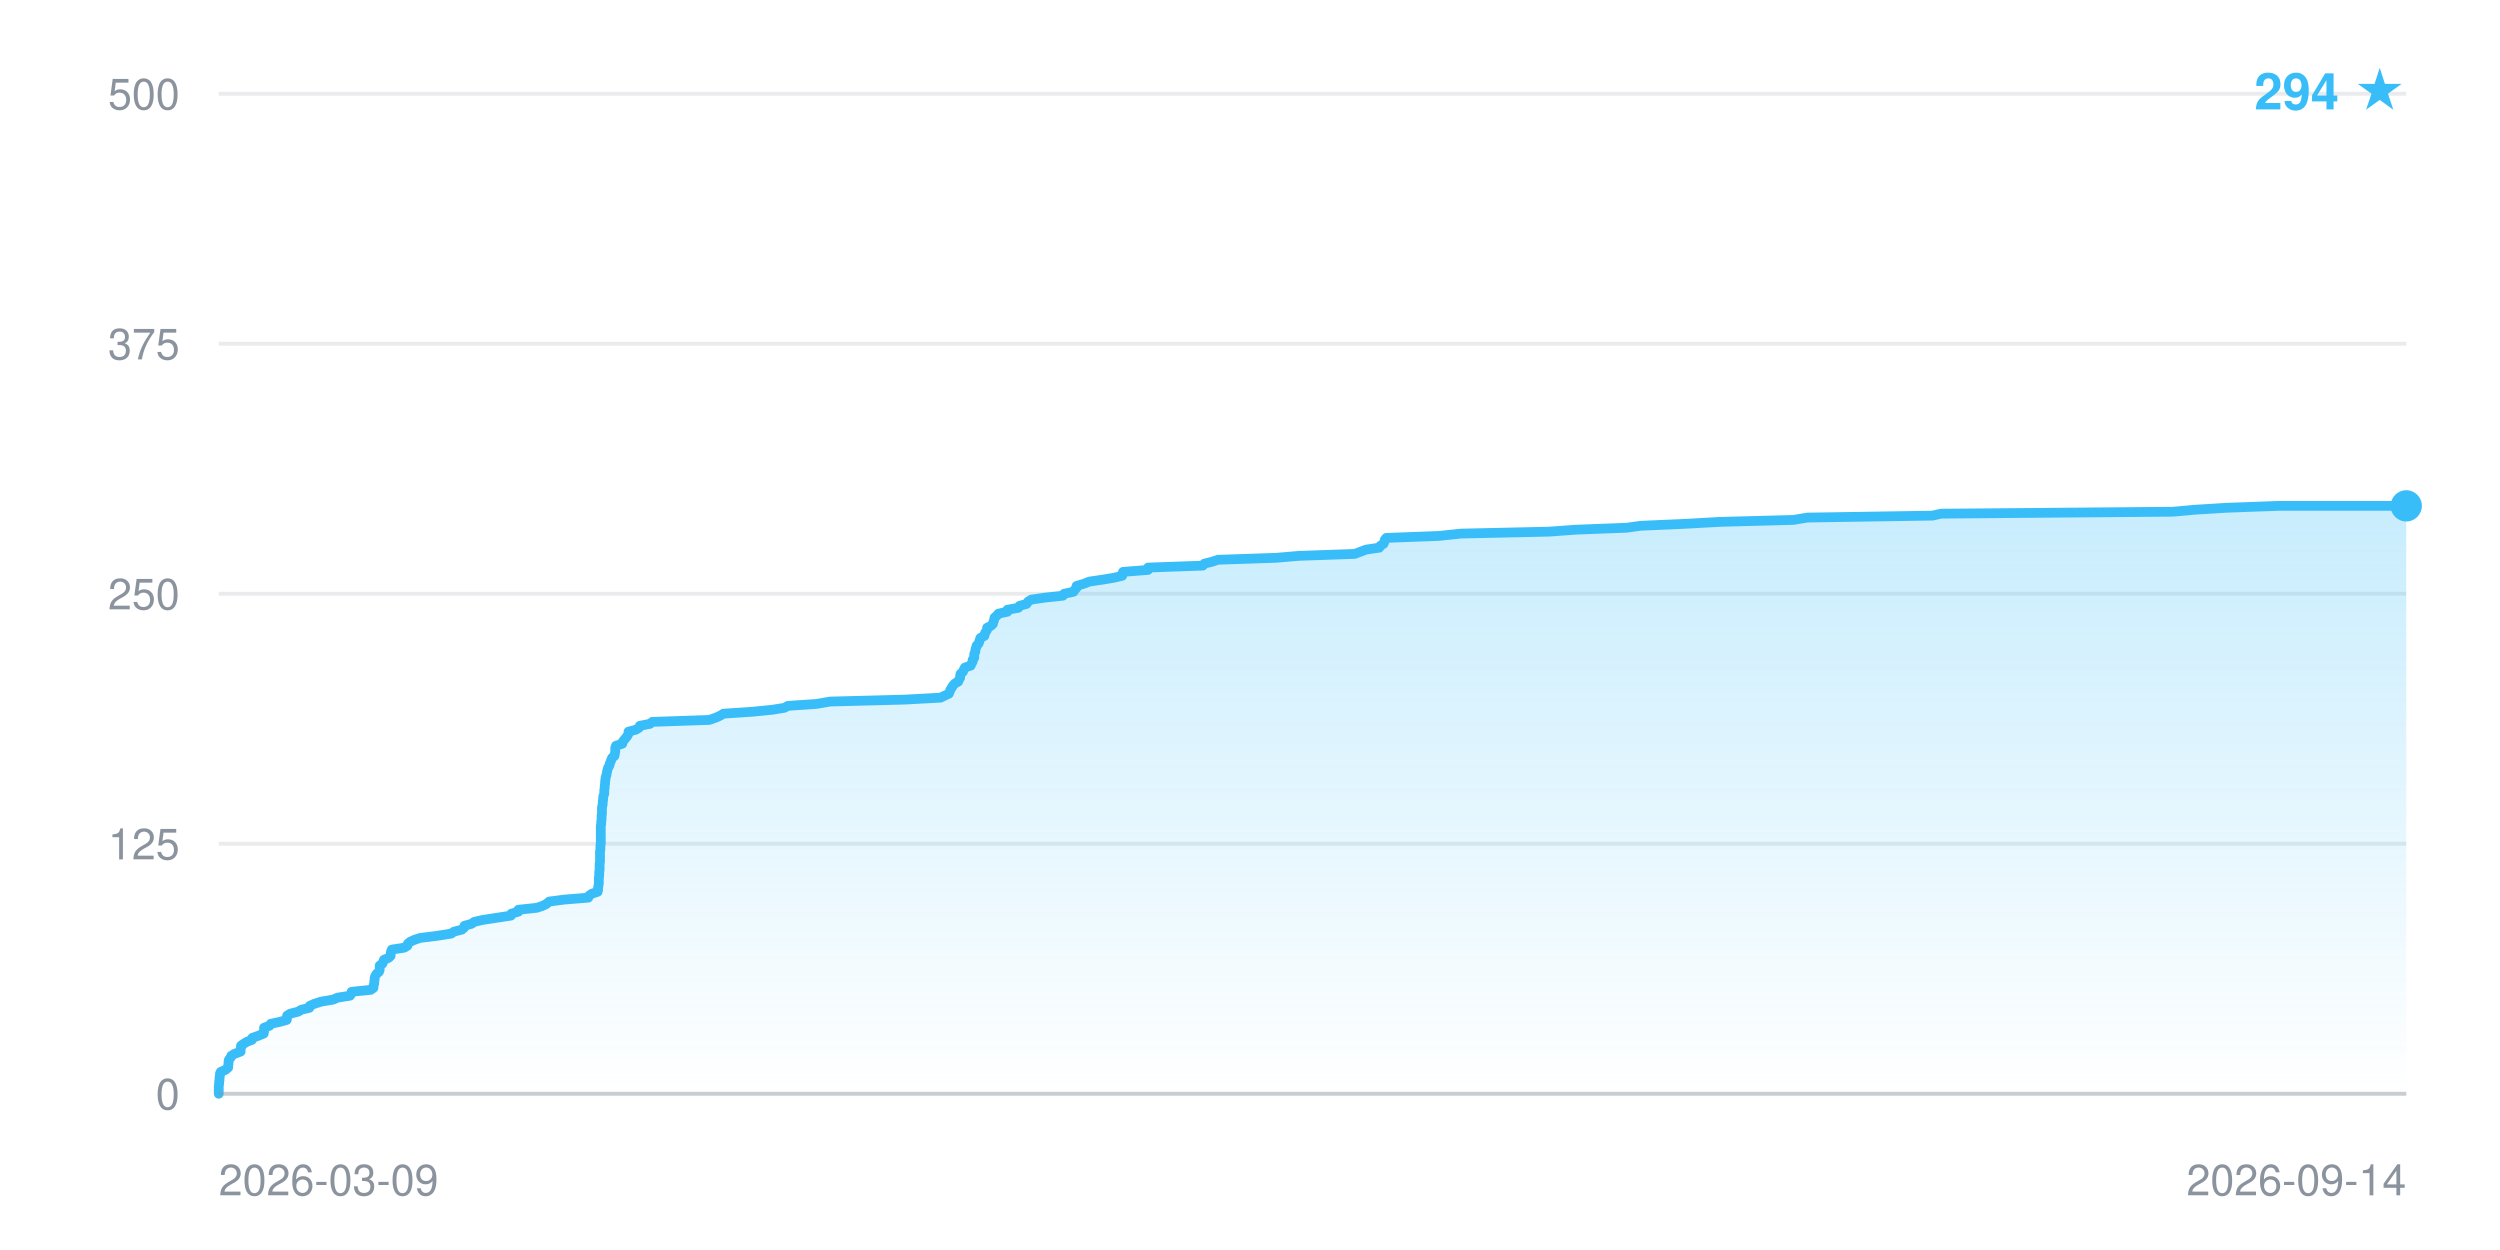
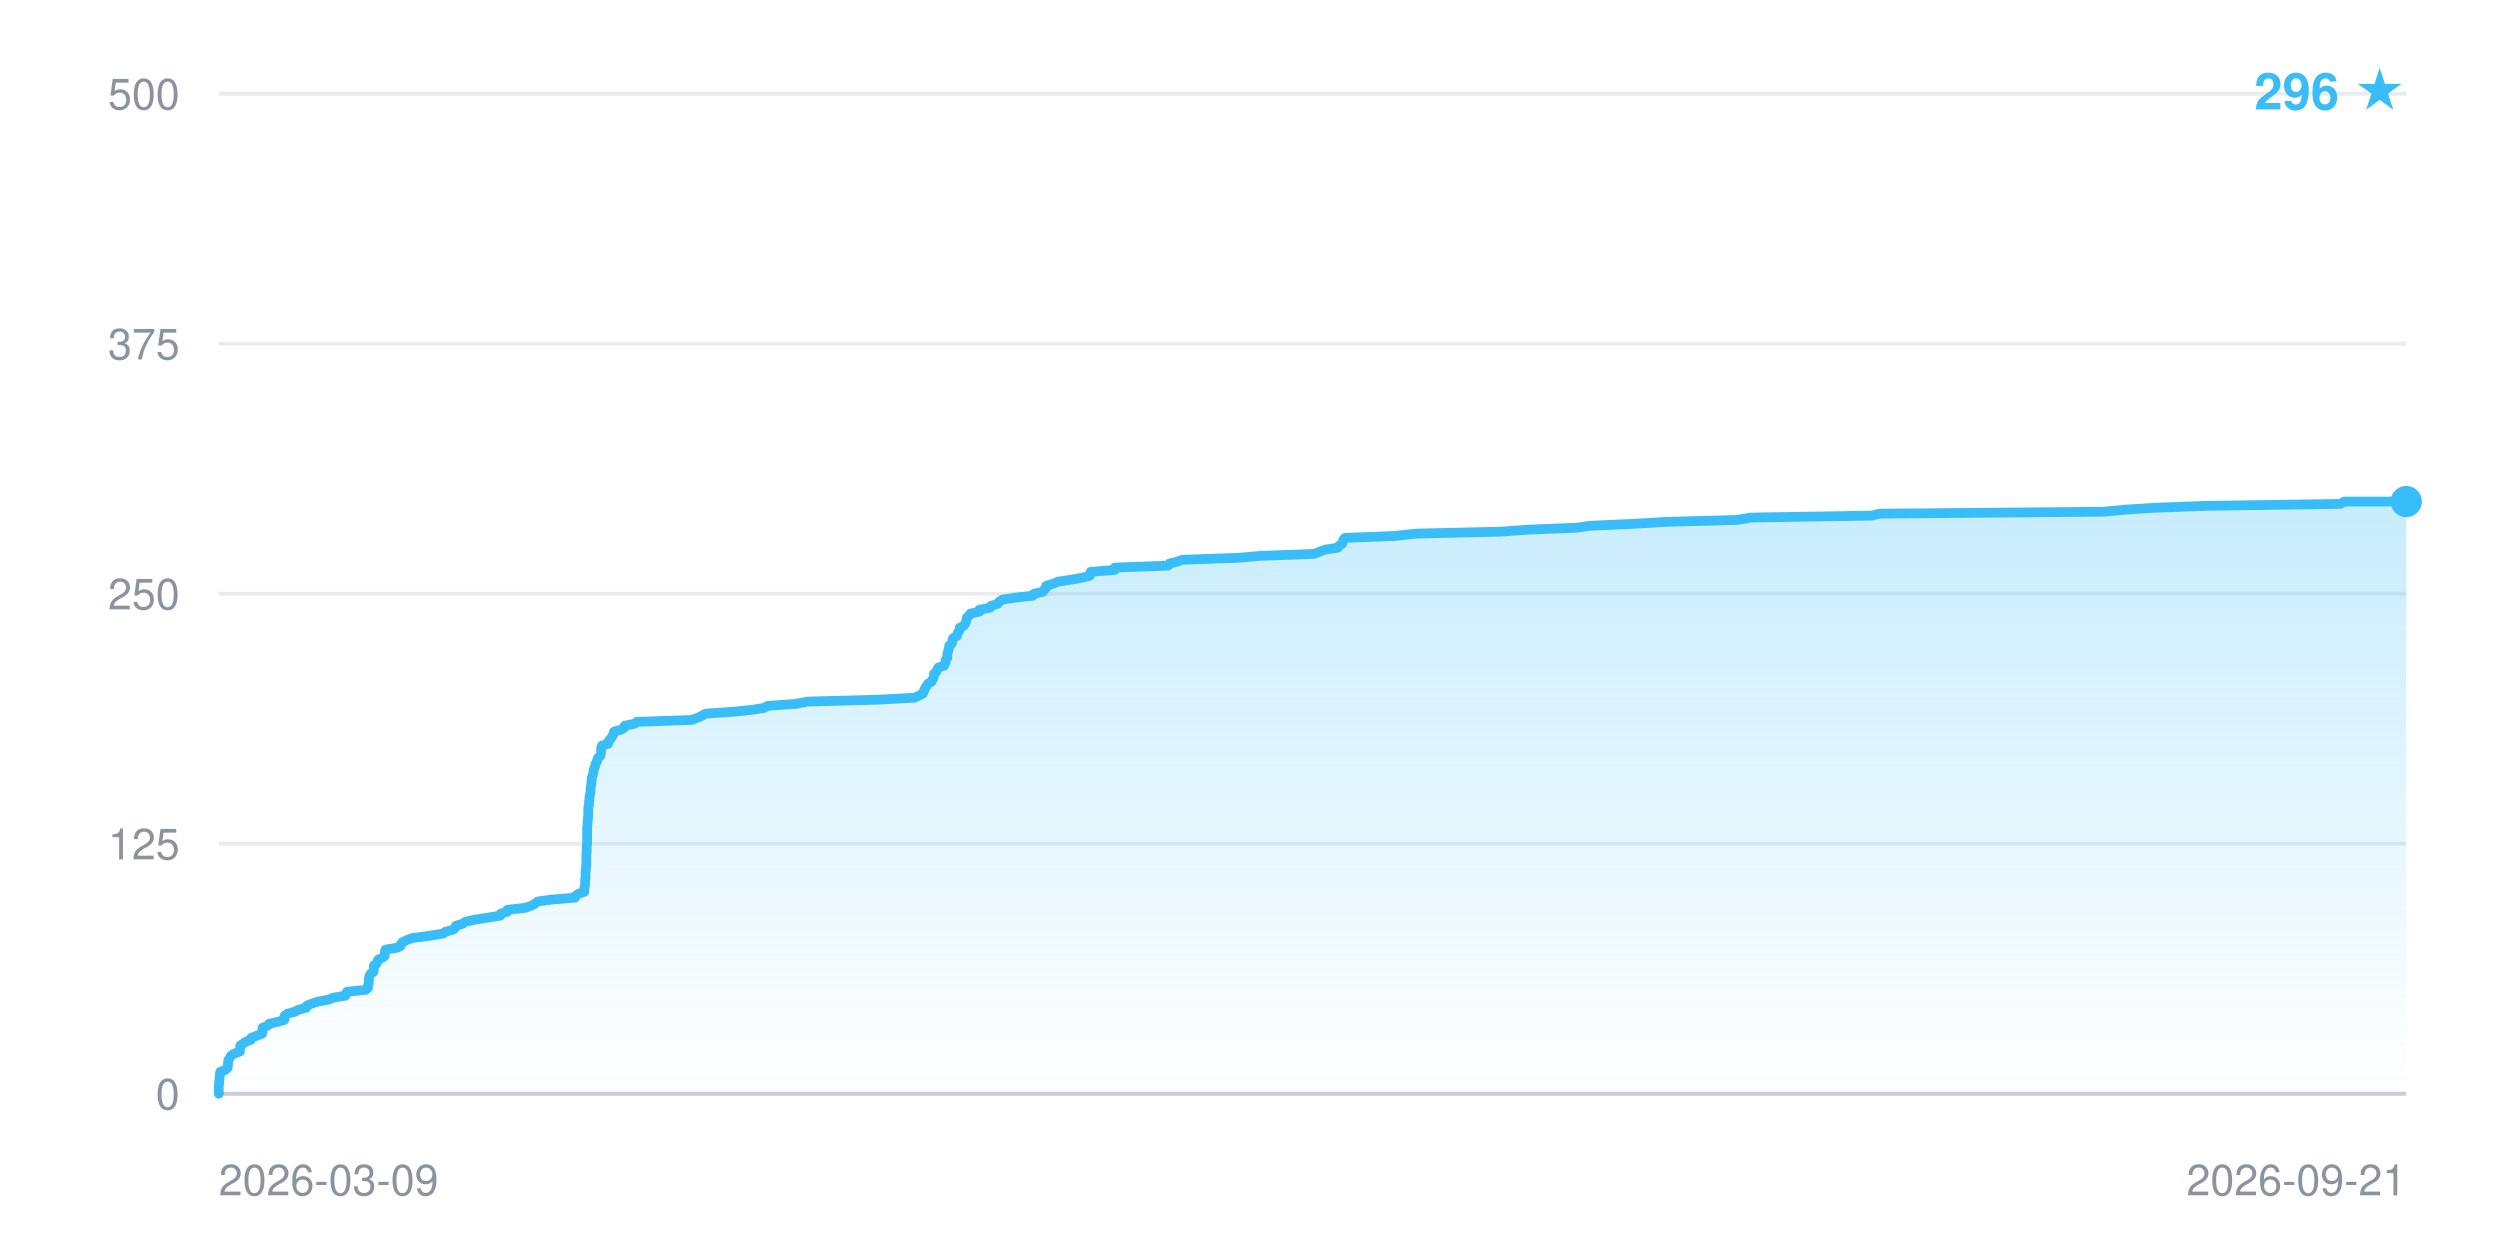
- <svg xmlns="http://www.w3.org/2000/svg" width="640" height="320" viewBox="0 0 640 320" font-family="-apple-system,BlinkMacSystemFont,Segoe UI,Helvetica,Arial,sans-serif" role="img" aria-label="Star history: 294 stars">
+ <svg xmlns="http://www.w3.org/2000/svg" width="640" height="320" viewBox="0 0 640 320" font-family="-apple-system,BlinkMacSystemFont,Segoe UI,Helvetica,Arial,sans-serif" role="img" aria-label="Star history: 296 stars">
  <defs>
    <linearGradient id="fill" x1="0" y1="0" x2="0" y2="1">
      <stop offset="0" stop-color="#38bdf8" stop-opacity="0.28" />
      <stop offset="1" stop-color="#38bdf8" stop-opacity="0" />
    </linearGradient>
  </defs>
  <line x1="56" y1="280.0" x2="616" y2="280.0" stroke="#8b949e" stroke-opacity="0.18" stroke-width="1" />
  <text x="46" y="284.0" text-anchor="end" font-size="11" fill="#8b949e">0</text>
  <line x1="56" y1="216.0" x2="616" y2="216.0" stroke="#8b949e" stroke-opacity="0.18" stroke-width="1" />
  <text x="46" y="220.0" text-anchor="end" font-size="11" fill="#8b949e">125</text>
  <line x1="56" y1="152.0" x2="616" y2="152.0" stroke="#8b949e" stroke-opacity="0.18" stroke-width="1" />
  <text x="46" y="156.0" text-anchor="end" font-size="11" fill="#8b949e">250</text>
  <line x1="56" y1="88.0" x2="616" y2="88.0" stroke="#8b949e" stroke-opacity="0.18" stroke-width="1" />
  <text x="46" y="92.0" text-anchor="end" font-size="11" fill="#8b949e">375</text>
  <line x1="56" y1="24.0" x2="616" y2="24.0" stroke="#8b949e" stroke-opacity="0.18" stroke-width="1" />
  <text x="46" y="28.0" text-anchor="end" font-size="11" fill="#8b949e">500</text>
-   <polygon points="56.0,280.0 56.0,280.0 56.0,279.5 56.0,279.0 56.0,278.5 56.0,278.0 56.1,277.4 56.1,276.9 56.2,276.4 56.2,275.9 56.3,275.4 56.3,274.9 56.5,274.4 57.7,273.9 58.4,273.3 58.4,272.8 58.5,272.3 58.5,271.8 58.6,271.3 59.0,270.8 59.2,270.3 60.0,269.8 61.6,269.2 61.6,268.7 61.7,268.2 61.7,267.7 62.4,267.2 63.2,266.7 64.5,266.2 64.6,265.7 66.0,265.2 67.5,264.6 67.6,264.1 67.6,263.6 67.6,263.1 69.0,262.6 69.3,262.1 71.6,261.6 73.4,261.1 73.5,260.5 73.5,260.0 74.3,259.5 76.3,259.0 77.1,258.5 79.2,258.0 79.3,257.5 80.4,257.0 82.3,256.4 85.3,255.9 86.4,255.4 89.6,254.9 89.9,254.4 90.0,253.9 94.9,253.4 95.6,252.9 95.6,252.4 95.8,251.8 95.8,251.3 95.9,250.8 95.9,250.3 96.1,249.8 96.4,249.3 97.0,248.8 97.2,248.3 97.2,247.7 97.2,247.2 97.9,246.7 98.1,246.2 98.3,245.7 99.5,245.2 100.0,244.7 100.0,244.2 100.1,243.6 100.3,243.1 103.5,242.6 104.3,242.1 104.4,241.6 105.0,241.1 106.1,240.6 107.6,240.1 111.7,239.6 115.5,239.0 116.2,238.5 118.2,238.0 118.8,237.5 118.9,237.0 120.7,236.5 121.4,236.0 123.6,235.5 127.5,234.9 130.8,234.4 130.9,233.9 132.7,233.4 132.7,232.9 137.4,232.4 138.9,231.9 139.9,231.4 140.6,230.8 144.4,230.3 150.6,229.8 150.8,229.3 151.5,228.8 153.0,228.3 153.1,227.8 153.1,227.3 153.2,226.8 153.3,226.2 153.3,225.7 153.3,225.2 153.3,224.7 153.4,224.2 153.4,223.7 153.4,223.2 153.5,222.7 153.5,222.1 153.5,221.6 153.5,221.1 153.6,220.6 153.6,220.1 153.6,219.6 153.6,219.1 153.6,218.6 153.6,218.0 153.7,217.5 153.7,217.0 153.7,216.5 153.8,216.0 153.8,215.5 153.8,215.0 153.8,214.5 153.8,214.0 153.8,213.4 153.8,212.9 153.8,212.4 153.8,211.9 153.8,211.4 153.9,210.9 153.9,210.4 154.0,209.9 154.0,209.3 154.0,208.8 154.1,208.3 154.1,207.8 154.1,207.3 154.1,206.8 154.2,206.3 154.3,205.8 154.3,205.2 154.4,204.7 154.4,204.2 154.5,203.7 154.7,203.2 154.7,202.7 154.7,202.2 154.8,201.7 154.8,201.2 154.9,200.6 154.9,200.1 155.0,199.6 155.0,199.1 155.2,198.6 155.3,198.1 155.4,197.6 155.5,197.1 155.7,196.5 156.0,196.0 156.1,195.5 156.3,195.0 156.5,194.5 156.7,194.0 157.3,193.5 157.4,193.0 157.5,192.4 157.5,191.9 157.5,191.4 157.7,190.9 159.3,190.4 159.4,189.9 159.8,189.4 160.2,188.9 160.6,188.4 160.9,187.8 160.9,187.3 162.8,186.8 163.6,186.3 163.8,185.8 166.4,185.3 167.0,184.8 181.6,184.3 183.3,183.7 184.4,183.2 185.2,182.7 192.7,182.2 197.7,181.7 200.8,181.2 201.7,180.7 209.1,180.2 212.5,179.6 231.6,179.1 240.8,178.6 241.8,178.1 242.9,177.6 243.1,177.1 243.3,176.6 243.6,176.1 243.9,175.6 244.4,175.0 245.3,174.5 245.5,174.0 245.8,173.5 245.8,173.0 245.9,172.5 246.5,172.0 246.7,171.5 247.0,170.9 248.5,170.4 248.7,169.9 249.0,169.4 249.0,168.9 249.4,168.4 249.4,167.9 249.4,167.4 249.7,166.8 249.7,166.3 249.9,165.8 250.0,165.3 250.5,164.8 250.7,164.3 250.8,163.8 251.0,163.3 252.0,162.8 252.1,162.2 252.4,161.7 252.7,161.2 252.7,160.7 253.7,160.2 254.2,159.7 254.3,159.2 254.5,158.7 254.6,158.1 255.2,157.6 255.6,157.1 257.9,156.6 257.9,156.1 260.7,155.6 261.0,155.1 262.8,154.6 263.2,154.0 264.0,153.5 267.4,153.0 272.1,152.5 272.4,152.0 274.8,151.5 275.1,151.0 275.6,150.5 275.6,150.0 277.6,149.4 278.8,148.9 282.2,148.4 285.2,147.9 287.3,147.4 287.3,146.9 287.5,146.4 293.9,145.9 293.9,145.3 307.9,144.8 308.3,144.3 310.3,143.8 311.8,143.3 326.7,142.8 332.5,142.3 346.8,141.8 348.4,141.2 349.7,140.7 353.1,140.2 353.4,139.7 354.2,139.2 354.4,138.7 354.5,138.2 354.9,137.7 368.3,137.2 374.0,136.6 396.6,136.1 403.4,135.6 416.4,135.1 420.0,134.6 431.4,134.1 440.3,133.6 459.1,133.1 462.7,132.5 494.7,132.0 496.9,131.5 556.3,131.0 561.8,130.5 569.8,130.0 583.3,129.5 616.0,129.5 616.0,280.0" fill="url(#fill)" />
-   <polyline points="56.0,280.0 56.0,279.5 56.0,279.0 56.0,278.5 56.0,278.0 56.1,277.4 56.1,276.9 56.2,276.4 56.2,275.9 56.3,275.4 56.3,274.9 56.5,274.4 57.7,273.9 58.4,273.3 58.4,272.8 58.5,272.3 58.5,271.8 58.6,271.3 59.0,270.8 59.2,270.3 60.0,269.8 61.6,269.2 61.6,268.7 61.7,268.2 61.7,267.7 62.4,267.2 63.2,266.7 64.5,266.2 64.6,265.7 66.0,265.2 67.5,264.6 67.6,264.1 67.6,263.6 67.6,263.1 69.0,262.6 69.3,262.1 71.6,261.6 73.4,261.1 73.5,260.5 73.5,260.0 74.3,259.5 76.3,259.0 77.1,258.5 79.2,258.0 79.3,257.5 80.4,257.0 82.3,256.4 85.3,255.9 86.4,255.4 89.6,254.9 89.9,254.4 90.0,253.9 94.9,253.4 95.6,252.9 95.6,252.4 95.8,251.8 95.8,251.3 95.9,250.8 95.9,250.3 96.1,249.8 96.4,249.3 97.0,248.8 97.2,248.3 97.2,247.7 97.2,247.2 97.9,246.7 98.1,246.2 98.3,245.7 99.5,245.2 100.0,244.7 100.0,244.2 100.1,243.6 100.3,243.1 103.5,242.6 104.3,242.1 104.4,241.6 105.0,241.1 106.1,240.6 107.6,240.1 111.7,239.6 115.5,239.0 116.2,238.5 118.2,238.0 118.8,237.5 118.9,237.0 120.7,236.5 121.4,236.0 123.6,235.5 127.5,234.9 130.8,234.4 130.9,233.9 132.7,233.4 132.7,232.9 137.4,232.4 138.9,231.9 139.9,231.4 140.6,230.8 144.4,230.3 150.6,229.8 150.8,229.3 151.5,228.8 153.0,228.3 153.1,227.8 153.1,227.3 153.2,226.8 153.3,226.2 153.3,225.7 153.3,225.2 153.3,224.7 153.4,224.2 153.4,223.7 153.4,223.2 153.5,222.7 153.5,222.1 153.5,221.6 153.5,221.1 153.6,220.6 153.6,220.1 153.6,219.6 153.6,219.1 153.6,218.6 153.6,218.0 153.7,217.5 153.7,217.0 153.7,216.5 153.8,216.0 153.8,215.5 153.8,215.0 153.8,214.5 153.8,214.0 153.8,213.4 153.8,212.9 153.8,212.4 153.8,211.9 153.8,211.4 153.9,210.9 153.9,210.4 154.0,209.9 154.0,209.3 154.0,208.8 154.1,208.3 154.1,207.8 154.1,207.3 154.1,206.8 154.2,206.3 154.3,205.8 154.3,205.2 154.4,204.7 154.4,204.2 154.5,203.7 154.7,203.2 154.7,202.7 154.7,202.2 154.8,201.7 154.8,201.2 154.9,200.6 154.9,200.1 155.0,199.6 155.0,199.1 155.2,198.6 155.3,198.1 155.4,197.6 155.5,197.1 155.7,196.5 156.0,196.0 156.1,195.5 156.3,195.0 156.5,194.5 156.7,194.0 157.3,193.5 157.4,193.0 157.5,192.4 157.5,191.9 157.5,191.4 157.7,190.9 159.3,190.4 159.4,189.9 159.8,189.4 160.2,188.9 160.6,188.4 160.9,187.8 160.9,187.3 162.8,186.8 163.6,186.3 163.8,185.8 166.4,185.3 167.0,184.8 181.6,184.3 183.3,183.7 184.4,183.2 185.2,182.7 192.7,182.2 197.7,181.7 200.8,181.2 201.7,180.7 209.1,180.2 212.5,179.6 231.6,179.1 240.8,178.6 241.8,178.1 242.9,177.6 243.1,177.1 243.3,176.6 243.6,176.1 243.9,175.6 244.4,175.0 245.3,174.5 245.5,174.0 245.8,173.5 245.8,173.0 245.9,172.5 246.5,172.0 246.7,171.5 247.0,170.9 248.5,170.4 248.7,169.9 249.0,169.4 249.0,168.9 249.4,168.4 249.4,167.9 249.4,167.4 249.7,166.8 249.7,166.3 249.9,165.8 250.0,165.3 250.5,164.8 250.7,164.3 250.8,163.8 251.0,163.3 252.0,162.8 252.1,162.2 252.4,161.7 252.7,161.2 252.7,160.7 253.7,160.2 254.2,159.7 254.3,159.2 254.5,158.7 254.6,158.1 255.2,157.6 255.6,157.1 257.9,156.6 257.9,156.1 260.7,155.6 261.0,155.1 262.8,154.6 263.2,154.0 264.0,153.5 267.4,153.0 272.1,152.5 272.4,152.0 274.8,151.5 275.1,151.0 275.6,150.5 275.6,150.0 277.6,149.4 278.8,148.9 282.2,148.4 285.2,147.9 287.3,147.4 287.3,146.9 287.5,146.4 293.9,145.9 293.9,145.3 307.9,144.8 308.3,144.3 310.3,143.8 311.8,143.3 326.7,142.8 332.5,142.3 346.8,141.8 348.4,141.2 349.7,140.7 353.1,140.2 353.4,139.7 354.2,139.2 354.4,138.7 354.5,138.2 354.9,137.7 368.3,137.2 374.0,136.6 396.6,136.1 403.4,135.6 416.4,135.1 420.0,134.6 431.4,134.1 440.3,133.6 459.1,133.1 462.7,132.5 494.7,132.0 496.9,131.5 556.3,131.0 561.8,130.5 569.8,130.0 583.3,129.5 616.0,129.5" fill="none" stroke="#38bdf8" stroke-width="2.5" stroke-linejoin="round" stroke-linecap="round" />
-   <circle cx="616.0" cy="129.5" r="4" fill="#38bdf8" />
+   <polygon points="56.0,280.0 56.0,280.0 56.0,279.5 56.0,279.0 56.0,278.5 56.0,278.0 56.1,277.4 56.1,276.9 56.2,276.4 56.2,275.9 56.3,275.4 56.3,274.9 56.4,274.4 57.7,273.9 58.3,273.3 58.3,272.8 58.4,272.3 58.4,271.8 58.5,271.3 58.9,270.8 59.1,270.3 59.8,269.8 61.4,269.2 61.4,268.7 61.5,268.2 61.5,267.7 62.2,267.2 62.9,266.7 64.2,266.2 64.3,265.7 65.6,265.2 67.1,264.6 67.2,264.1 67.2,263.6 67.2,263.1 68.5,262.6 68.9,262.1 71.1,261.6 72.8,261.1 72.9,260.5 72.9,260.0 73.6,259.5 75.5,259.0 76.4,258.5 78.4,258.0 78.5,257.5 79.6,257.0 81.4,256.4 84.2,255.9 85.3,255.4 88.4,254.9 88.7,254.4 88.8,253.9 93.6,253.4 94.2,252.9 94.2,252.4 94.4,251.8 94.4,251.3 94.4,250.8 94.5,250.3 94.6,249.8 94.9,249.3 95.6,248.8 95.7,248.3 95.7,247.7 95.7,247.2 96.4,246.7 96.6,246.2 96.8,245.7 97.9,245.2 98.5,244.7 98.5,244.2 98.5,243.6 98.7,243.1 101.8,242.6 102.6,242.1 102.7,241.6 103.2,241.1 104.3,240.6 105.7,240.1 109.7,239.6 113.4,239.0 114.1,238.5 116.0,238.0 116.6,237.5 116.7,237.0 118.4,236.5 119.1,236.0 121.2,235.5 125.0,234.9 128.1,234.4 128.2,233.9 129.9,233.4 129.9,232.9 134.5,232.4 135.9,231.9 136.9,231.4 137.6,230.8 141.2,230.3 147.2,229.8 147.4,229.3 148.1,228.8 149.6,228.3 149.6,227.8 149.6,227.3 149.7,226.8 149.8,226.2 149.8,225.7 149.8,225.2 149.9,224.7 149.9,224.2 149.9,223.7 149.9,223.2 150.0,222.7 150.0,222.1 150.1,221.6 150.1,221.1 150.1,220.6 150.1,220.1 150.1,219.6 150.1,219.1 150.1,218.6 150.2,218.0 150.2,217.5 150.2,217.0 150.2,216.5 150.3,216.0 150.3,215.5 150.3,215.0 150.3,214.5 150.3,214.0 150.3,213.4 150.3,212.9 150.3,212.4 150.3,211.9 150.4,211.4 150.4,210.9 150.4,210.4 150.5,209.9 150.5,209.3 150.6,208.8 150.6,208.3 150.6,207.8 150.6,207.3 150.6,206.8 150.7,206.3 150.8,205.8 150.8,205.2 150.9,204.7 150.9,204.2 151.0,203.7 151.1,203.2 151.2,202.7 151.2,202.2 151.2,201.7 151.3,201.2 151.4,200.6 151.4,200.1 151.5,199.6 151.5,199.1 151.7,198.6 151.8,198.1 151.9,197.6 152.0,197.1 152.2,196.5 152.4,196.0 152.5,195.5 152.8,195.0 152.9,194.5 153.1,194.0 153.7,193.5 153.8,193.0 153.9,192.4 153.9,191.9 153.9,191.4 154.1,190.9 155.7,190.4 155.7,189.9 156.1,189.4 156.5,188.9 156.8,188.4 157.1,187.8 157.2,187.3 159.0,186.8 159.8,186.3 159.9,185.8 162.4,185.3 163.0,184.8 177.1,184.3 178.7,183.7 179.8,183.2 180.6,182.7 187.8,182.2 192.7,181.7 195.7,181.2 196.5,180.7 203.6,180.2 206.9,179.6 225.3,179.1 234.2,178.6 235.2,178.1 236.2,177.6 236.5,177.1 236.6,176.6 236.9,176.1 237.2,175.6 237.6,175.0 238.5,174.5 238.7,174.0 239.0,173.5 239.1,173.0 239.1,172.5 239.7,172.0 239.9,171.5 240.2,170.9 241.7,170.4 241.9,169.9 242.1,169.4 242.1,168.9 242.5,168.4 242.5,167.9 242.5,167.4 242.7,166.8 242.8,166.3 243.0,165.8 243.0,165.3 243.6,164.8 243.8,164.3 243.8,163.8 244.1,163.3 245.0,162.8 245.1,162.2 245.4,161.7 245.7,161.2 245.7,160.7 246.7,160.2 247.1,159.7 247.3,159.2 247.4,158.7 247.5,158.1 248.1,157.6 248.4,157.1 250.7,156.6 250.7,156.1 253.4,155.6 253.7,155.1 255.4,154.6 255.8,154.0 256.6,153.5 259.9,153.0 264.4,152.5 264.7,152.0 267.0,151.5 267.3,151.0 267.8,150.5 267.8,150.0 269.7,149.4 270.9,148.9 274.2,148.4 277.0,147.9 279.0,147.4 279.1,146.9 279.2,146.4 285.4,145.9 285.4,145.3 299.0,144.8 299.3,144.3 301.3,143.8 302.7,143.3 317.1,142.8 322.6,142.3 336.4,141.8 337.9,141.2 339.3,140.7 342.5,140.2 342.8,139.7 343.6,139.2 343.8,138.7 343.9,138.2 344.3,137.7 357.1,137.2 362.6,136.6 384.4,136.1 391.0,135.6 403.6,135.1 407.0,134.6 418.1,134.1 426.6,133.6 444.8,133.1 448.2,132.5 479.1,132.0 481.2,131.5 538.5,131.0 543.7,130.5 551.4,130.0 564.5,129.5 599.1,129.0 600.1,128.4 616.0,128.4 616.0,280.0" fill="url(#fill)" />
+   <polyline points="56.0,280.0 56.0,279.5 56.0,279.0 56.0,278.5 56.0,278.0 56.1,277.4 56.1,276.9 56.2,276.4 56.2,275.9 56.3,275.4 56.3,274.9 56.4,274.4 57.7,273.9 58.3,273.3 58.3,272.8 58.4,272.3 58.4,271.8 58.5,271.3 58.9,270.8 59.1,270.3 59.8,269.8 61.4,269.2 61.4,268.7 61.5,268.2 61.5,267.7 62.2,267.2 62.9,266.7 64.2,266.2 64.3,265.7 65.6,265.2 67.1,264.6 67.2,264.1 67.2,263.6 67.2,263.1 68.5,262.6 68.9,262.1 71.1,261.6 72.8,261.1 72.9,260.5 72.9,260.0 73.6,259.5 75.5,259.0 76.4,258.5 78.4,258.0 78.5,257.5 79.6,257.0 81.4,256.4 84.2,255.9 85.3,255.4 88.4,254.9 88.7,254.4 88.8,253.9 93.6,253.4 94.2,252.9 94.2,252.4 94.4,251.8 94.4,251.3 94.4,250.8 94.5,250.3 94.6,249.8 94.9,249.3 95.6,248.8 95.7,248.3 95.7,247.7 95.7,247.2 96.4,246.7 96.6,246.2 96.8,245.7 97.9,245.2 98.5,244.7 98.5,244.2 98.5,243.6 98.7,243.1 101.8,242.6 102.6,242.1 102.7,241.6 103.2,241.1 104.3,240.6 105.7,240.1 109.7,239.6 113.4,239.0 114.1,238.5 116.0,238.0 116.6,237.5 116.7,237.0 118.4,236.5 119.1,236.0 121.2,235.5 125.0,234.9 128.1,234.4 128.2,233.9 129.9,233.4 129.9,232.9 134.5,232.4 135.9,231.9 136.9,231.4 137.6,230.8 141.2,230.3 147.2,229.8 147.4,229.3 148.1,228.8 149.6,228.3 149.6,227.8 149.6,227.3 149.7,226.8 149.8,226.2 149.8,225.7 149.8,225.2 149.9,224.7 149.9,224.2 149.9,223.7 149.9,223.2 150.0,222.7 150.0,222.1 150.1,221.6 150.1,221.1 150.1,220.6 150.1,220.1 150.1,219.6 150.1,219.1 150.1,218.6 150.2,218.0 150.2,217.5 150.2,217.0 150.2,216.5 150.3,216.0 150.3,215.5 150.3,215.0 150.3,214.5 150.3,214.0 150.3,213.4 150.3,212.9 150.3,212.4 150.3,211.9 150.4,211.4 150.4,210.9 150.4,210.4 150.5,209.9 150.5,209.3 150.6,208.8 150.6,208.3 150.6,207.8 150.6,207.3 150.6,206.8 150.7,206.3 150.8,205.8 150.8,205.2 150.9,204.7 150.9,204.2 151.0,203.7 151.1,203.2 151.2,202.7 151.2,202.2 151.2,201.7 151.3,201.2 151.4,200.6 151.4,200.1 151.5,199.6 151.5,199.1 151.7,198.6 151.8,198.1 151.9,197.6 152.0,197.1 152.2,196.5 152.4,196.0 152.5,195.5 152.8,195.0 152.9,194.5 153.1,194.0 153.7,193.5 153.8,193.0 153.9,192.4 153.9,191.9 153.9,191.4 154.1,190.9 155.7,190.4 155.7,189.9 156.1,189.4 156.5,188.9 156.8,188.4 157.1,187.8 157.2,187.3 159.0,186.8 159.8,186.3 159.9,185.8 162.4,185.3 163.0,184.8 177.1,184.3 178.7,183.7 179.8,183.2 180.6,182.7 187.8,182.2 192.7,181.7 195.7,181.2 196.5,180.7 203.6,180.2 206.9,179.6 225.3,179.1 234.2,178.6 235.2,178.1 236.2,177.6 236.5,177.1 236.6,176.6 236.9,176.1 237.2,175.6 237.6,175.0 238.5,174.5 238.7,174.0 239.0,173.5 239.1,173.0 239.1,172.5 239.7,172.0 239.9,171.5 240.2,170.9 241.7,170.4 241.9,169.9 242.1,169.4 242.1,168.9 242.5,168.4 242.5,167.9 242.5,167.4 242.7,166.8 242.8,166.3 243.0,165.8 243.0,165.3 243.6,164.8 243.8,164.3 243.8,163.8 244.1,163.3 245.0,162.8 245.1,162.2 245.4,161.7 245.7,161.2 245.7,160.7 246.7,160.2 247.1,159.7 247.3,159.2 247.4,158.7 247.5,158.1 248.1,157.6 248.4,157.1 250.7,156.6 250.7,156.1 253.4,155.6 253.7,155.1 255.4,154.6 255.8,154.0 256.6,153.5 259.9,153.0 264.4,152.5 264.7,152.0 267.0,151.5 267.3,151.0 267.8,150.5 267.8,150.0 269.7,149.4 270.9,148.9 274.2,148.4 277.0,147.9 279.0,147.4 279.1,146.9 279.2,146.4 285.4,145.9 285.4,145.3 299.0,144.8 299.3,144.3 301.3,143.8 302.7,143.3 317.1,142.8 322.6,142.3 336.4,141.8 337.9,141.2 339.3,140.7 342.5,140.2 342.8,139.7 343.6,139.2 343.8,138.7 343.9,138.2 344.3,137.7 357.1,137.2 362.6,136.6 384.4,136.1 391.0,135.6 403.6,135.1 407.0,134.6 418.1,134.1 426.6,133.6 444.8,133.1 448.2,132.5 479.1,132.0 481.2,131.5 538.5,131.0 543.7,130.5 551.4,130.0 564.5,129.5 599.1,129.0 600.1,128.4 616.0,128.4" fill="none" stroke="#38bdf8" stroke-width="2.5" stroke-linejoin="round" stroke-linecap="round" />
+   <circle cx="616.0" cy="128.4" r="4" fill="#38bdf8" />
  <line x1="56" y1="280" x2="616" y2="280" stroke="#8b949e" stroke-opacity="0.35" stroke-width="1" />
  <text x="56" y="306" text-anchor="start" font-size="11" fill="#8b949e">2026-03-09</text>
-   <text x="616" y="306" text-anchor="end" font-size="11" fill="#8b949e">2026-09-14</text>
-   <text x="616" y="28" text-anchor="end" font-size="13" font-weight="600" fill="#38bdf8">294 ★</text>
+   <text x="616" y="306" text-anchor="end" font-size="11" fill="#8b949e">2026-09-21</text>
+   <text x="616" y="28" text-anchor="end" font-size="13" font-weight="600" fill="#38bdf8">296 ★</text>
</svg>
